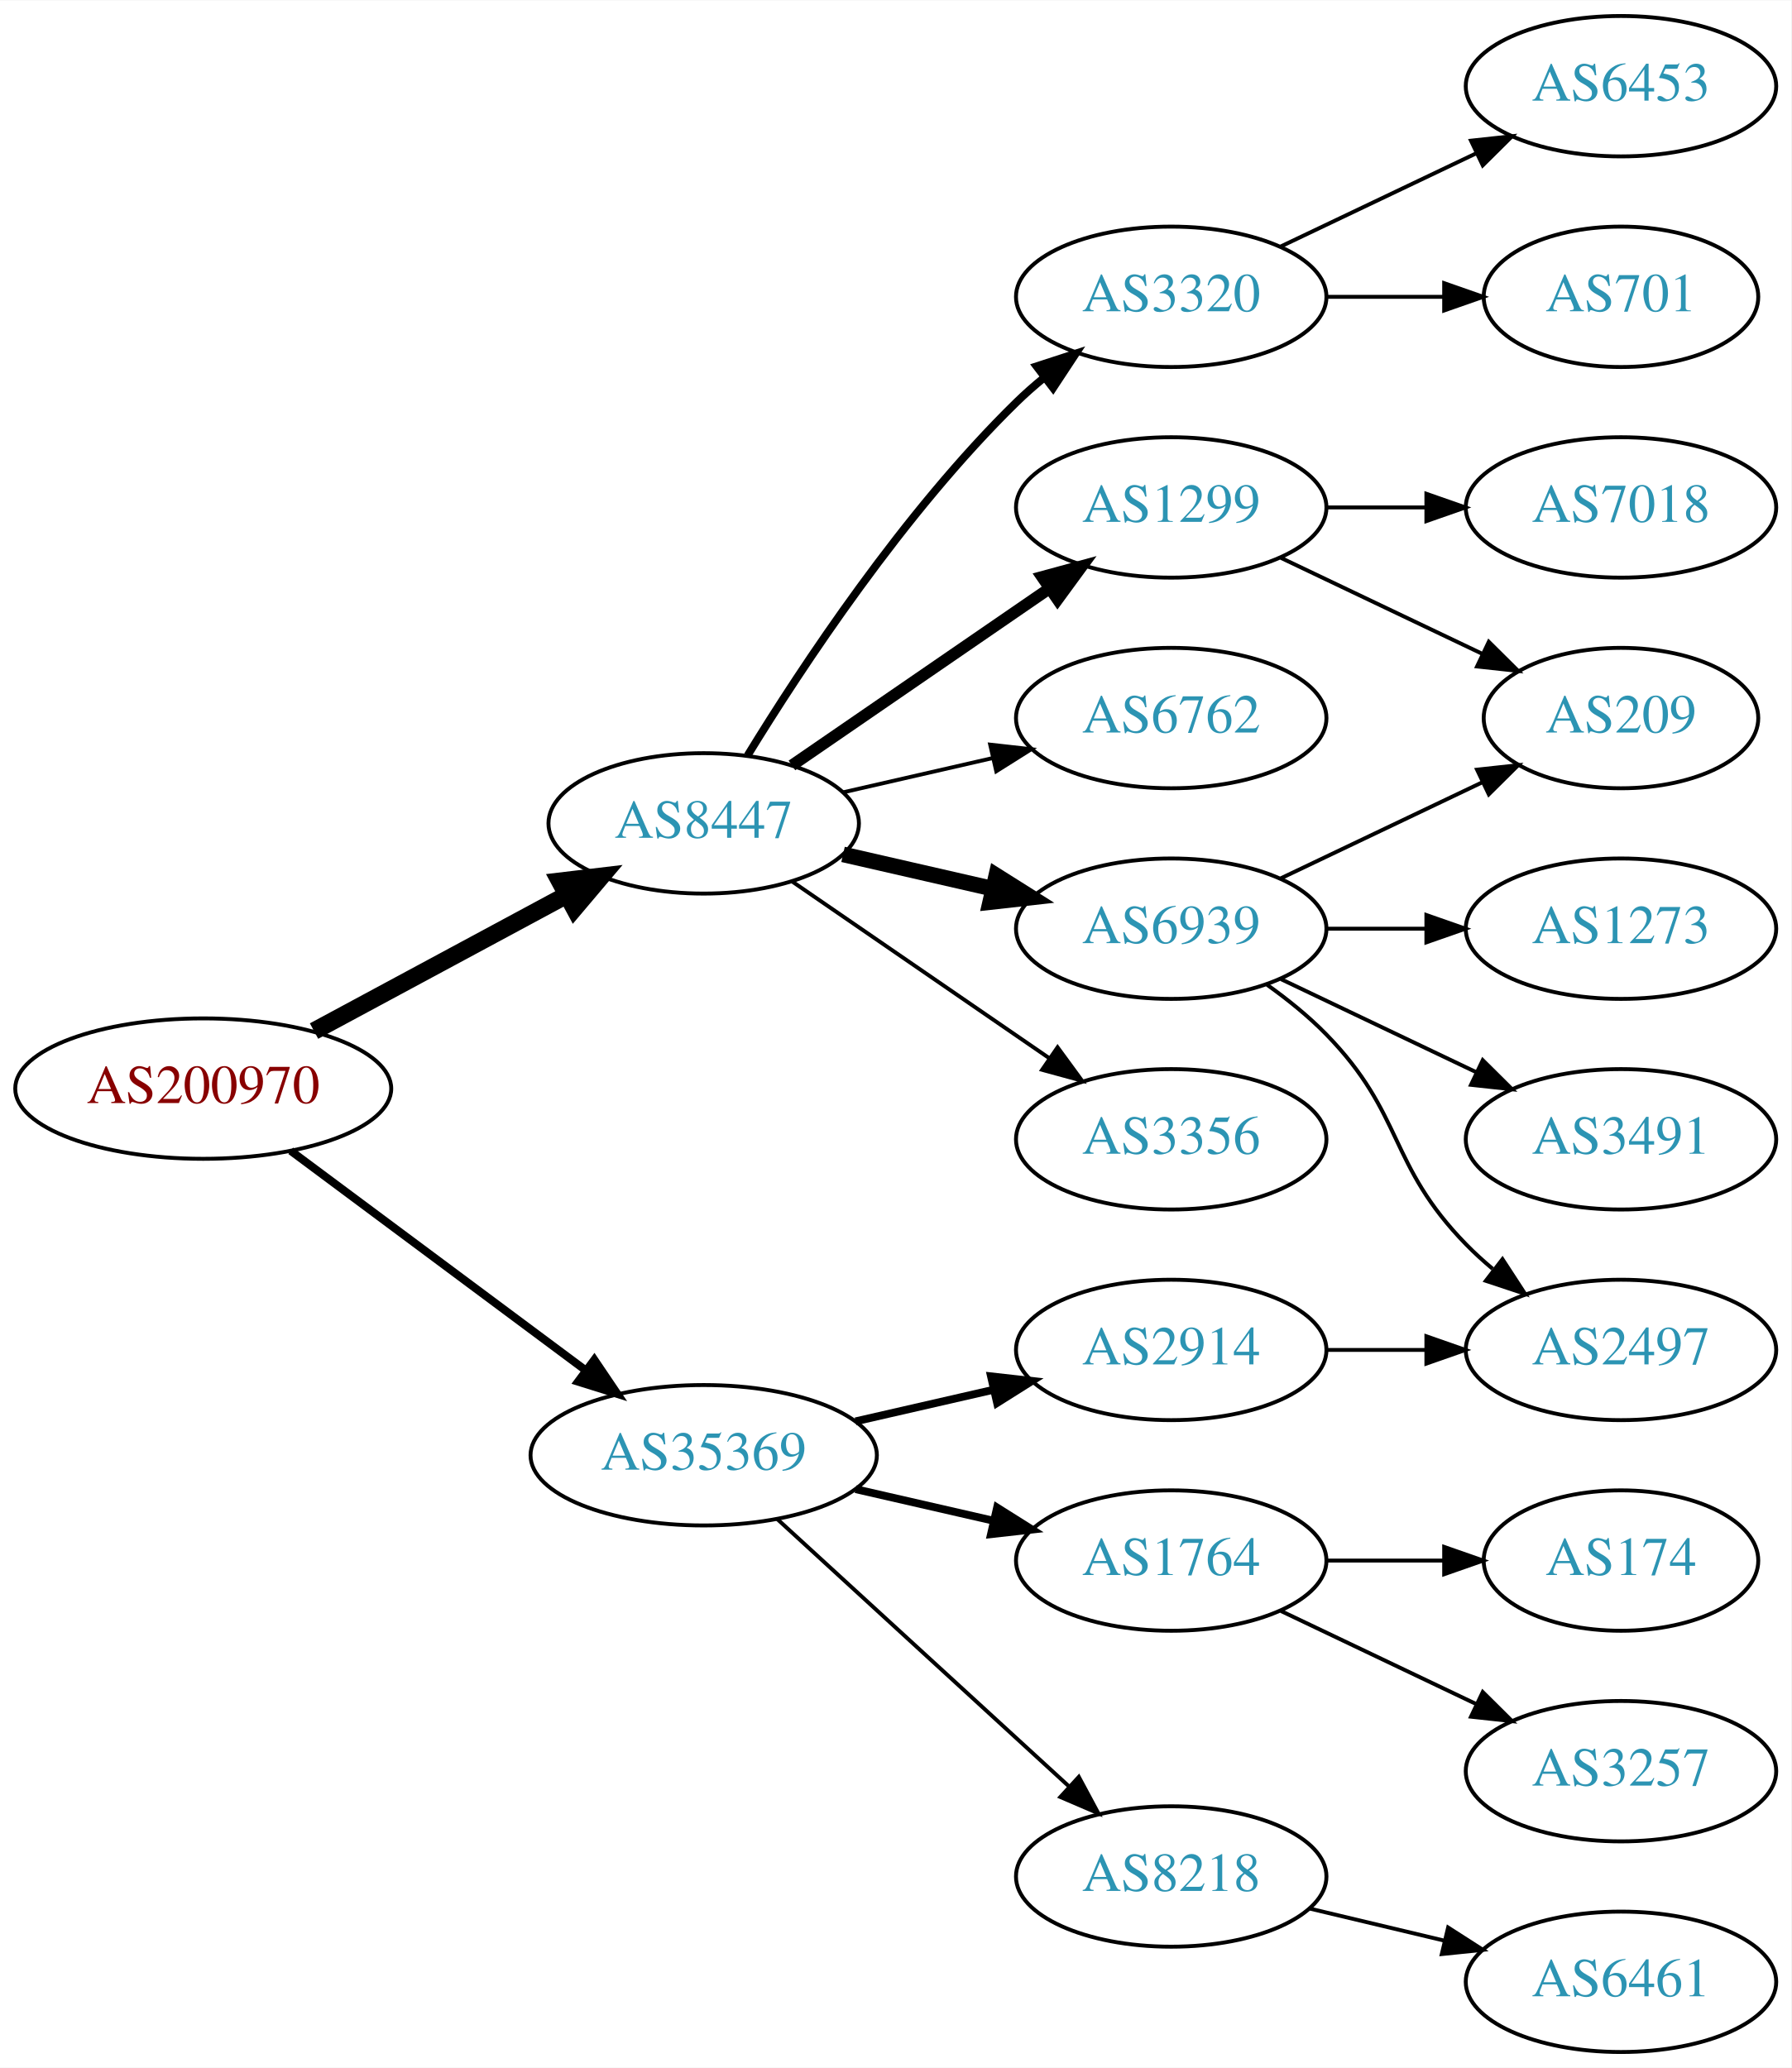
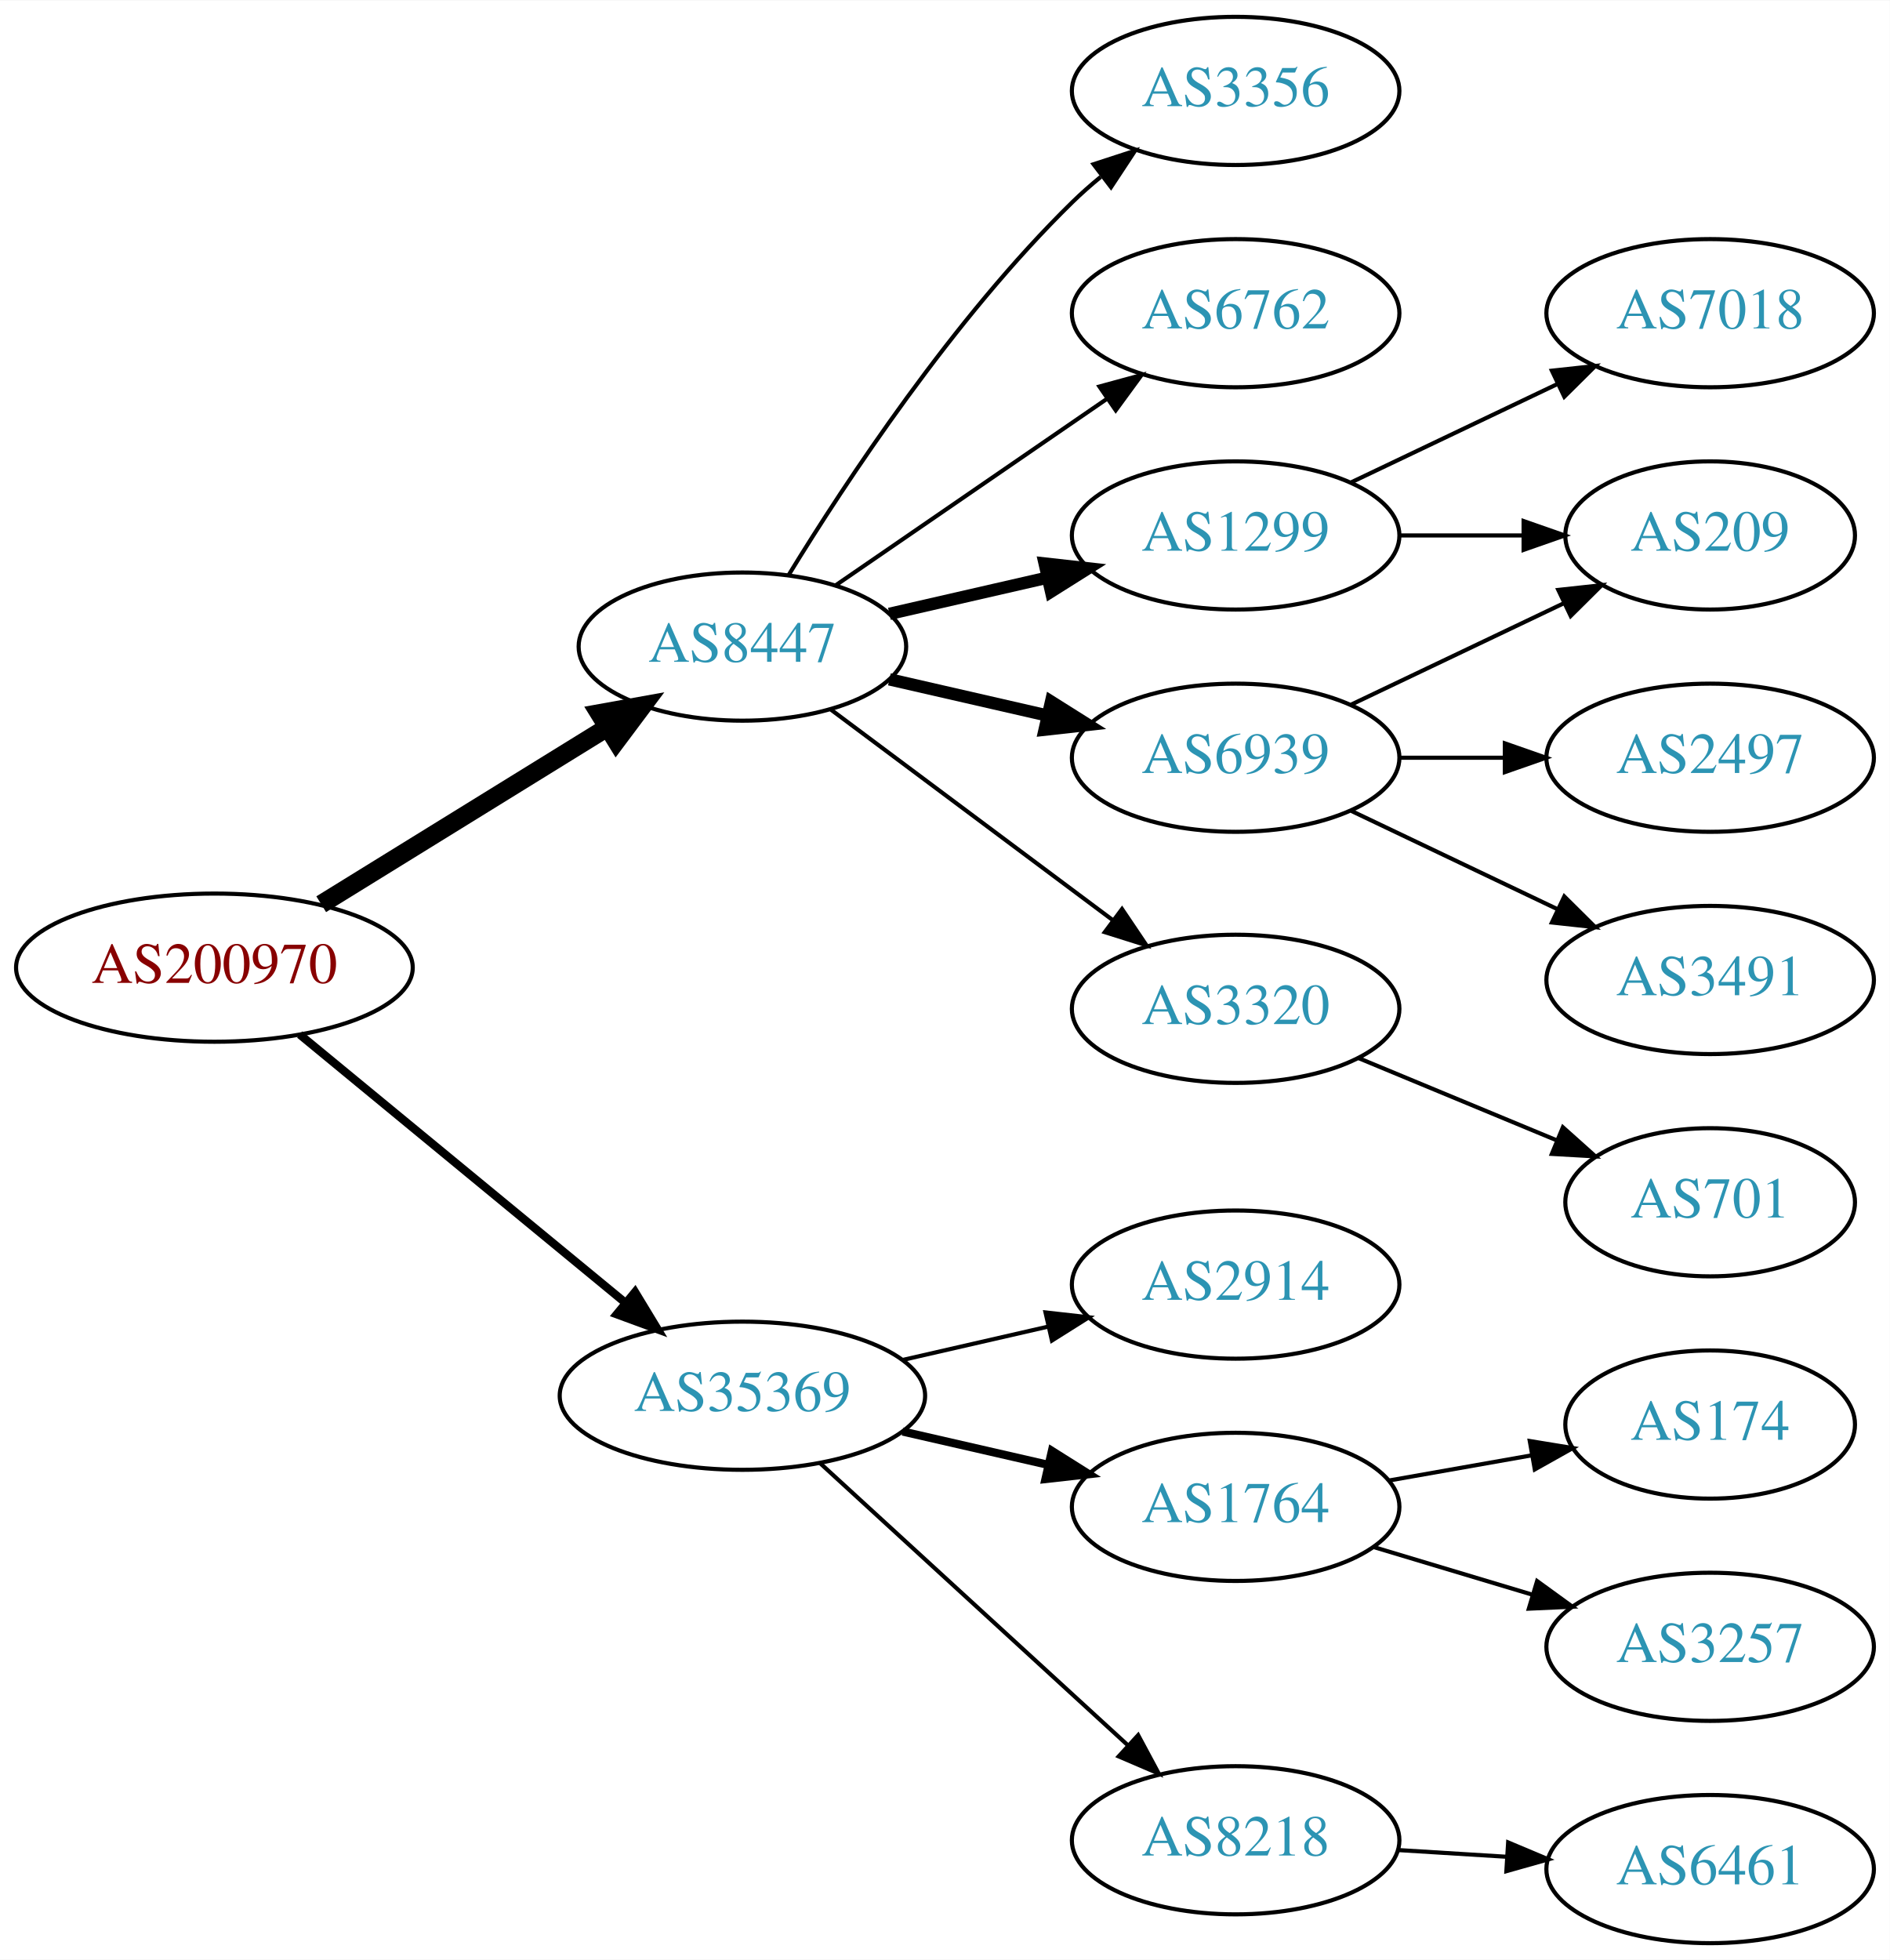
- <svg xmlns="http://www.w3.org/2000/svg" xmlns:xlink="http://www.w3.org/1999/xlink" width="459pt" height="530pt" viewBox="0.00 0.00 459.17 530.00">
-   <g id="graph0" class="graph" transform="scale(1 1) rotate(0) translate(4 526)">
-     <polygon fill="white" stroke="none" points="-4,4 -4,-526 455.17,-526 455.17,4 -4,4" />
+ <svg xmlns="http://www.w3.org/2000/svg" xmlns:xlink="http://www.w3.org/1999/xlink" width="459pt" height="476pt" viewBox="0.00 0.00 459.17 476.00">
+   <g id="graph0" class="graph" transform="scale(1 1) rotate(0) translate(4 472)">
+     <polygon fill="white" stroke="none" points="-4,4 -4,-472 455.17,-472 455.17,4 -4,4" />
    <g id="node1" class="node">
      <g id="a_node1">
        <a xlink:href="/asn/200970" xlink:title="AS200970 ~ Riepert Informationstechnologie OG [AT]">
-           <ellipse fill="#ffffff" stroke="black" cx="48.096" cy="-247" rx="48.192" ry="18" />
-           <text text-anchor="middle" x="48.096" y="-243.3" font-family="Times,serif" font-size="14.00" fill="#880000">AS200970</text>
+           <ellipse fill="#ffffff" stroke="black" cx="48.096" cy="-237" rx="48.192" ry="18" />
+           <text text-anchor="middle" x="48.096" y="-233.3" font-family="Times,serif" font-size="14.00" fill="#880000">AS200970</text>
        </a>
      </g>
    </g>
    <g id="node2" class="node">
      <g id="a_node2">
        <a xlink:href="/asn/8447" xlink:title="AS8447 ~ A1 Telekom Austria AG [AT]">
          <ellipse fill="#ffffff" stroke="black" cx="176.388" cy="-315" rx="39.794" ry="18" />
          <text text-anchor="middle" x="176.388" y="-311.3" font-family="Times,serif" font-size="14.00" fill="#2c94b3">AS8447</text>
        </a>
      </g>
    </g>
    <g id="edge1" class="edge">
-       <path fill="none" stroke="black" stroke-width="4.5" d="M76.499,-261.755C95.498,-271.985 120.934,-285.68 141.251,-296.62" />
-       <polygon fill="black" stroke="black" stroke-width="4.5" points="139.512,-300.155 150.184,-301.429 143.246,-293.222 139.512,-300.155" />
+       <path fill="none" stroke="black" stroke-width="4.5" d="M74.047,-252.41C93.923,-264.686 121.887,-281.957 143.406,-295.248" />
+       <polygon fill="black" stroke="black" stroke-width="4.5" points="141.614,-298.769 152.192,-300.674 145.752,-292.069 141.614,-298.769" />
    </g>
    <g id="node3" class="node">
      <g id="a_node3">
        <a xlink:href="/asn/35369" xlink:title="AS35369 ~ LINZAG-TELEKOM-AS [AT]">
-           <ellipse fill="#ffffff" stroke="black" cx="176.388" cy="-153" rx="44.393" ry="18" />
-           <text text-anchor="middle" x="176.388" y="-149.3" font-family="Times,serif" font-size="14.00" fill="#2c94b3">AS35369</text>
+           <ellipse fill="#ffffff" stroke="black" cx="176.388" cy="-133" rx="44.393" ry="18" />
+           <text text-anchor="middle" x="176.388" y="-129.3" font-family="Times,serif" font-size="14.00" fill="#2c94b3">AS35369</text>
        </a>
      </g>
    </g>
    <g id="edge2" class="edge">
-       <path fill="none" stroke="black" stroke-width="2.045" d="M70.519,-231.054C91.328,-215.566 123.078,-191.934 146.192,-174.731" />
-       <polygon fill="black" stroke="black" stroke-width="2.045" points="148.348,-177.489 154.28,-168.71 144.169,-171.873 148.348,-177.489" />
+       <path fill="none" stroke="black" stroke-width="2" d="M68.829,-220.75C90.052,-203.273 123.958,-175.352 147.812,-155.708" />
+       <polygon fill="black" stroke="black" stroke-width="2" points="150.298,-158.195 155.793,-149.136 145.849,-152.791 150.298,-158.195" />
    </g>
    <g id="node4" class="node">
      <g id="a_node4">
+         <a xlink:href="/asn/3356" xlink:title="AS3356 ~ Level 3 Parent, LLC [US]">
+           <ellipse fill="#ffffff" stroke="black" cx="296.23" cy="-450" rx="39.794" ry="18" />
+           <text text-anchor="middle" x="296.23" y="-446.3" font-family="Times,serif" font-size="14.00" fill="#2c94b3">AS3356</text>
+         </a>
+       </g>
+     </g>
+     <g id="edge3" class="edge">
+       <path fill="none" stroke="black" d="M187.653,-332.44C201.462,-354.991 227.651,-394.722 256.584,-423 258.724,-425.092 261.041,-427.137 263.441,-429.106" />
+       <polygon fill="black" stroke="black" points="261.708,-432.185 271.782,-435.464 265.951,-426.618 261.708,-432.185" />
+     </g>
+     <g id="node5" class="node">
+       <g id="a_node5">
+         <a xlink:href="/asn/6762" xlink:title="AS6762 ~ TELECOM ITALIA SPARKLE S.p.A. [IT]">
+           <ellipse fill="#ffffff" stroke="black" cx="296.23" cy="-396" rx="39.794" ry="18" />
+           <text text-anchor="middle" x="296.23" y="-392.3" font-family="Times,serif" font-size="14.00" fill="#2c94b3">AS6762</text>
+         </a>
+       </g>
+     </g>
+     <g id="edge4" class="edge">
+       <path fill="none" stroke="black" d="M199.002,-329.857C217.49,-342.565 244.304,-360.995 264.934,-375.175" />
+       <polygon fill="black" stroke="black" points="263.13,-378.183 273.354,-380.963 267.096,-372.414 263.13,-378.183" />
+     </g>
+     <g id="node6" class="node">
+       <g id="a_node6">
+         <a xlink:href="/asn/1299" xlink:title="AS1299 ~ Telia Carrier [EU]">
+           <ellipse fill="#ffffff" stroke="black" cx="296.23" cy="-342" rx="39.794" ry="18" />
+           <text text-anchor="middle" x="296.23" y="-338.3" font-family="Times,serif" font-size="14.00" fill="#2c94b3">AS1299</text>
+         </a>
+       </g>
+     </g>
+     <g id="edge5" class="edge">
+       <path fill="none" stroke="black" stroke-width="3" d="M212.107,-322.955C224.107,-325.704 237.728,-328.825 250.42,-331.733" />
+       <polygon fill="black" stroke="black" stroke-width="3" points="249.823,-335.187 260.352,-334.009 251.386,-328.364 249.823,-335.187" />
+     </g>
+     <g id="node7" class="node">
+       <g id="a_node7">
        <a xlink:href="/asn/6939" xlink:title="AS6939 ~ Hurricane Electric LLC [US]">
          <ellipse fill="#ffffff" stroke="black" cx="296.23" cy="-288" rx="39.794" ry="18" />
          <text text-anchor="middle" x="296.23" y="-284.3" font-family="Times,serif" font-size="14.00" fill="#2c94b3">AS6939</text>
        </a>
      </g>
    </g>
-     <g id="edge3" class="edge">
-       <path fill="none" stroke="black" stroke-width="4" d="M212.107,-307.045C224.107,-304.296 237.728,-301.175 250.42,-298.267" />
-       <polygon fill="black" stroke="black" stroke-width="4" points="251.386,-301.636 260.352,-295.991 249.823,-294.813 251.386,-301.636" />
-     </g>
-     <g id="node5" class="node">
-       <g id="a_node5">
-         <a xlink:href="/asn/3356" xlink:title="AS3356 ~ Level 3 Parent, LLC [US]">
-           <ellipse fill="#ffffff" stroke="black" cx="296.23" cy="-234" rx="39.794" ry="18" />
-           <text text-anchor="middle" x="296.23" y="-230.3" font-family="Times,serif" font-size="14.00" fill="#2c94b3">AS3356</text>
-         </a>
-       </g>
-     </g>
-     <g id="edge4" class="edge">
-       <path fill="none" stroke="black" d="M199.002,-300.143C217.49,-287.435 244.304,-269.005 264.934,-254.825" />
-       <polygon fill="black" stroke="black" points="267.096,-257.586 273.354,-249.037 263.13,-251.817 267.096,-257.586" />
-     </g>
-     <g id="node6" class="node">
-       <g id="a_node6">
-         <a xlink:href="/asn/1299" xlink:title="AS1299 ~ Telia Carrier [EU]">
-           <ellipse fill="#ffffff" stroke="black" cx="296.23" cy="-396" rx="39.794" ry="18" />
-           <text text-anchor="middle" x="296.23" y="-392.3" font-family="Times,serif" font-size="14.00" fill="#2c94b3">AS1299</text>
-         </a>
-       </g>
-     </g>
-     <g id="edge5" class="edge">
-       <path fill="none" stroke="black" stroke-width="3" d="M199.002,-329.857C217.49,-342.565 244.304,-360.995 264.934,-375.175" />
-       <polygon fill="black" stroke="black" stroke-width="3" points="263.13,-378.183 273.354,-380.963 267.096,-372.414 263.13,-378.183" />
-     </g>
-     <g id="node7" class="node">
-       <g id="a_node7">
-         <a xlink:href="/asn/3320" xlink:title="AS3320 ~ DTAG [DE]">
-           <ellipse fill="#ffffff" stroke="black" cx="296.23" cy="-450" rx="39.794" ry="18" />
-           <text text-anchor="middle" x="296.23" y="-446.3" font-family="Times,serif" font-size="14.00" fill="#2c94b3">AS3320</text>
-         </a>
-       </g>
-     </g>
    <g id="edge6" class="edge">
-       <path fill="none" stroke="black" stroke-width="2" d="M187.653,-332.44C201.462,-354.991 227.651,-394.722 256.584,-423 258.724,-425.092 261.041,-427.137 263.441,-429.106" />
-       <polygon fill="black" stroke="black" stroke-width="2" points="261.708,-432.185 271.782,-435.464 265.951,-426.618 261.708,-432.185" />
+       <path fill="none" stroke="black" stroke-width="3" d="M212.107,-307.045C224.107,-304.296 237.728,-301.175 250.42,-298.267" />
+       <polygon fill="black" stroke="black" stroke-width="3" points="251.386,-301.636 260.352,-295.991 249.823,-294.813 251.386,-301.636" />
    </g>
    <g id="node8" class="node">
      <g id="a_node8">
-         <a xlink:href="/asn/6762" xlink:title="AS6762 ~ TELECOM ITALIA SPARKLE S.p.A. [IT]">
-           <ellipse fill="#ffffff" stroke="black" cx="296.23" cy="-342" rx="39.794" ry="18" />
-           <text text-anchor="middle" x="296.23" y="-338.3" font-family="Times,serif" font-size="14.00" fill="#2c94b3">AS6762</text>
+         <a xlink:href="/asn/3320" xlink:title="AS3320 ~ DTAG [DE]">
+           <ellipse fill="#ffffff" stroke="black" cx="296.23" cy="-227" rx="39.794" ry="18" />
+           <text text-anchor="middle" x="296.23" y="-223.3" font-family="Times,serif" font-size="14.00" fill="#2c94b3">AS3320</text>
        </a>
      </g>
    </g>
    <g id="edge7" class="edge">
-       <path fill="none" stroke="black" d="M212.107,-322.955C224.107,-325.704 237.728,-328.825 250.42,-331.733" />
-       <polygon fill="black" stroke="black" points="249.823,-335.187 260.352,-334.009 251.386,-328.364 249.823,-335.187" />
+       <path fill="none" stroke="black" d="M197.914,-299.672C216.892,-285.499 245.283,-264.298 266.508,-248.448" />
+       <polygon fill="black" stroke="black" points="268.625,-251.236 274.543,-242.448 264.437,-245.627 268.625,-251.236" />
+     </g>
+     <g id="node14" class="node">
+       <g id="a_node14">
+         <a xlink:href="/asn/2914" xlink:title="AS2914 ~ NTT America, Inc. [US]">
+           <ellipse fill="#ffffff" stroke="black" cx="296.23" cy="-160" rx="39.794" ry="18" />
+           <text text-anchor="middle" x="296.23" y="-156.3" font-family="Times,serif" font-size="14.00" fill="#2c94b3">AS2914</text>
+         </a>
+       </g>
+     </g>
+     <g id="edge14" class="edge">
+       <path fill="none" stroke="black" d="M215.322,-141.692C226.563,-144.267 238.976,-147.111 250.599,-149.774" />
+       <polygon fill="black" stroke="black" points="250.031,-153.235 260.56,-152.057 251.595,-146.412 250.031,-153.235" />
+     </g>
+     <g id="node15" class="node">
+       <g id="a_node15">
+         <a xlink:href="/asn/1764" xlink:title="AS1764 ~ NEXTLAYER-AS [AT]">
+           <ellipse fill="#ffffff" stroke="black" cx="296.23" cy="-106" rx="39.794" ry="18" />
+           <text text-anchor="middle" x="296.23" y="-102.3" font-family="Times,serif" font-size="14.00" fill="#2c94b3">AS1764</text>
+         </a>
+       </g>
+     </g>
+     <g id="edge15" class="edge">
+       <path fill="none" stroke="black" stroke-width="2" d="M215.322,-124.308C226.563,-121.733 238.976,-118.889 250.599,-116.226" />
+       <polygon fill="black" stroke="black" stroke-width="2" points="251.595,-119.588 260.56,-113.943 250.031,-112.765 251.595,-119.588" />
    </g>
    <g id="node16" class="node">
      <g id="a_node16">
-         <a xlink:href="/asn/2914" xlink:title="AS2914 ~ NTT America, Inc. [US]">
-           <ellipse fill="#ffffff" stroke="black" cx="296.23" cy="-180" rx="39.794" ry="18" />
-           <text text-anchor="middle" x="296.23" y="-176.3" font-family="Times,serif" font-size="14.00" fill="#2c94b3">AS2914</text>
+         <a xlink:href="/asn/8218" xlink:title="AS8218 ~ legacy Neotelecoms [FR]">
+           <ellipse fill="#ffffff" stroke="black" cx="296.23" cy="-25" rx="39.794" ry="18" />
+           <text text-anchor="middle" x="296.23" y="-21.3" font-family="Times,serif" font-size="14.00" fill="#2c94b3">AS8218</text>
        </a>
      </g>
    </g>
    <g id="edge16" class="edge">
-       <path fill="none" stroke="black" stroke-width="2" d="M215.322,-161.692C226.563,-164.267 238.976,-167.111 250.599,-169.774" />
-       <polygon fill="black" stroke="black" stroke-width="2" points="250.031,-173.235 260.56,-172.057 251.595,-166.412 250.031,-173.235" />
-     </g>
-     <g id="node17" class="node">
-       <g id="a_node17">
-         <a xlink:href="/asn/1764" xlink:title="AS1764 ~ NEXTLAYER-AS [AT]">
-           <ellipse fill="#ffffff" stroke="black" cx="296.23" cy="-126" rx="39.794" ry="18" />
-           <text text-anchor="middle" x="296.23" y="-122.3" font-family="Times,serif" font-size="14.00" fill="#2c94b3">AS1764</text>
-         </a>
-       </g>
-     </g>
-     <g id="edge17" class="edge">
-       <path fill="none" stroke="black" stroke-width="2" d="M215.322,-144.308C226.563,-141.733 238.976,-138.889 250.599,-136.226" />
-       <polygon fill="black" stroke="black" stroke-width="2" points="251.595,-139.588 260.56,-133.943 250.031,-132.765 251.595,-139.588" />
-     </g>
-     <g id="node18" class="node">
-       <g id="a_node18">
-         <a xlink:href="/asn/8218" xlink:title="AS8218 ~ legacy Neotelecoms [FR]">
-           <ellipse fill="#ffffff" stroke="black" cx="296.23" cy="-45" rx="39.794" ry="18" />
-           <text text-anchor="middle" x="296.23" y="-41.3" font-family="Times,serif" font-size="14.00" fill="#2c94b3">AS8218</text>
-         </a>
-       </g>
-     </g>
-     <g id="edge18" class="edge">
-       <path fill="none" stroke="black" d="M195.285,-136.597C215.214,-118.333 247.571,-88.678 270.048,-68.079" />
-       <polygon fill="black" stroke="black" points="272.543,-70.54 277.55,-61.203 267.813,-65.38 272.543,-70.54" />
+       <path fill="none" stroke="black" d="M195.285,-116.597C215.214,-98.333 247.571,-68.678 270.048,-48.079" />
+       <polygon fill="black" stroke="black" points="272.543,-50.54 277.55,-41.203 267.813,-45.38 272.543,-50.54" />
    </g>
    <g id="node9" class="node">
      <g id="a_node9">
        <a xlink:href="/asn/209" xlink:title="AS209 ~ CenturyLink Communications, LLC [US]">
          <ellipse fill="#ffffff" stroke="black" cx="411.523" cy="-342" rx="35.194" ry="18" />
          <text text-anchor="middle" x="411.523" y="-338.3" font-family="Times,serif" font-size="14.00" fill="#2c94b3">AS209</text>
        </a>
      </g>
    </g>
    <g id="edge8" class="edge">
+       <path fill="none" stroke="black" d="M335.902,-342C345.608,-342 356.098,-342 366.061,-342" />
+       <polygon fill="black" stroke="black" points="366.198,-345.5 376.198,-342 366.198,-338.5 366.198,-345.5" />
+     </g>
+     <g id="node10" class="node">
+       <g id="a_node10">
+         <a xlink:href="/asn/7018" xlink:title="AS7018 ~ AT&amp;T Services, Inc. [US]">
+           <ellipse fill="#ffffff" stroke="black" cx="411.523" cy="-396" rx="39.794" ry="18" />
+           <text text-anchor="middle" x="411.523" y="-392.3" font-family="Times,serif" font-size="14.00" fill="#2c94b3">AS7018</text>
+         </a>
+       </g>
+     </g>
+     <g id="edge9" class="edge">
+       <path fill="none" stroke="black" d="M324.367,-354.934C339.361,-362.081 358.182,-371.052 374.405,-378.785" />
+       <polygon fill="black" stroke="black" points="373.075,-382.028 383.608,-383.171 376.087,-375.709 373.075,-382.028" />
+     </g>
+     <g id="edge12" class="edge">
      <path fill="none" stroke="black" d="M324.367,-300.934C339.798,-308.29 359.284,-317.577 375.819,-325.459" />
      <polygon fill="black" stroke="black" points="374.628,-328.768 385.161,-329.911 377.64,-322.449 374.628,-328.768" />
    </g>
-     <g id="node10" class="node">
-       <g id="a_node10">
-         <a xlink:href="/asn/2497" xlink:title="AS2497 ~ Internet Initiative Japan Inc. [JP]">
-           <ellipse fill="#ffffff" stroke="black" cx="411.523" cy="-180" rx="39.794" ry="18" />
-           <text text-anchor="middle" x="411.523" y="-176.3" font-family="Times,serif" font-size="14.00" fill="#2c94b3">AS2497</text>
-         </a>
-       </g>
-     </g>
-     <g id="edge9" class="edge">
-       <path fill="none" stroke="black" d="M320.824,-273.611C326.08,-269.852 331.412,-265.563 335.877,-261 356.049,-240.383 351.704,-227.617 371.877,-207 373.969,-204.861 376.253,-202.782 378.63,-200.79" />
-       <polygon fill="black" stroke="black" points="381.148,-203.268 386.929,-194.389 376.873,-197.725 381.148,-203.268" />
-     </g>
    <g id="node11" class="node">
      <g id="a_node11">
-         <a xlink:href="/asn/1273" xlink:title="AS1273 ~ Vodafone Group PLC [EU]">
+         <a xlink:href="/asn/2497" xlink:title="AS2497 ~ Internet Initiative Japan Inc. [JP]">
          <ellipse fill="#ffffff" stroke="black" cx="411.523" cy="-288" rx="39.794" ry="18" />
-           <text text-anchor="middle" x="411.523" y="-284.3" font-family="Times,serif" font-size="14.00" fill="#2c94b3">AS1273</text>
+           <text text-anchor="middle" x="411.523" y="-284.3" font-family="Times,serif" font-size="14.00" fill="#2c94b3">AS2497</text>
        </a>
      </g>
    </g>
    <g id="edge10" class="edge">
      <path fill="none" stroke="black" d="M335.902,-288C344.105,-288 352.869,-288 361.401,-288" />
      <polygon fill="black" stroke="black" points="361.641,-291.5 371.641,-288 361.641,-284.5 361.641,-291.5" />
    </g>
    <g id="node12" class="node">
      <g id="a_node12">
        <a xlink:href="/asn/3491" xlink:title="AS3491 ~ PCCW Global, Inc. [US]">
          <ellipse fill="#ffffff" stroke="black" cx="411.523" cy="-234" rx="39.794" ry="18" />
          <text text-anchor="middle" x="411.523" y="-230.3" font-family="Times,serif" font-size="14.00" fill="#2c94b3">AS3491</text>
        </a>
      </g>
    </g>
    <g id="edge11" class="edge">
      <path fill="none" stroke="black" d="M324.367,-275.066C339.361,-267.919 358.182,-258.948 374.405,-251.215" />
      <polygon fill="black" stroke="black" points="376.087,-254.291 383.608,-246.829 373.075,-247.972 376.087,-254.291" />
    </g>
-     <g id="edge12" class="edge">
-       <path fill="none" stroke="black" d="M324.367,-383.066C339.798,-375.71 359.284,-366.423 375.819,-358.541" />
-       <polygon fill="black" stroke="black" points="377.64,-361.551 385.161,-354.089 374.628,-355.232 377.64,-361.551" />
-     </g>
    <g id="node13" class="node">
      <g id="a_node13">
-         <a xlink:href="/asn/7018" xlink:title="AS7018 ~ AT&amp;T Services, Inc. [US]">
-           <ellipse fill="#ffffff" stroke="black" cx="411.523" cy="-396" rx="39.794" ry="18" />
-           <text text-anchor="middle" x="411.523" y="-392.3" font-family="Times,serif" font-size="14.00" fill="#2c94b3">AS7018</text>
+         <a xlink:href="/asn/701" xlink:title="AS701 ~ UUNET [US]">
+           <ellipse fill="#ffffff" stroke="black" cx="411.523" cy="-180" rx="35.194" ry="18" />
+           <text text-anchor="middle" x="411.523" y="-176.3" font-family="Times,serif" font-size="14.00" fill="#2c94b3">AS701</text>
        </a>
      </g>
    </g>
    <g id="edge13" class="edge">
-       <path fill="none" stroke="black" d="M335.902,-396C344.105,-396 352.869,-396 361.401,-396" />
-       <polygon fill="black" stroke="black" points="361.641,-399.5 371.641,-396 361.641,-392.5 361.641,-399.5" />
-     </g>
-     <g id="node14" class="node">
-       <g id="a_node14">
-         <a xlink:href="/asn/6453" xlink:title="AS6453 ~ TATA COMMUNICATIONS (AMERICA) INC [US]">
-           <ellipse fill="#ffffff" stroke="black" cx="411.523" cy="-504" rx="39.794" ry="18" />
-           <text text-anchor="middle" x="411.523" y="-500.3" font-family="Times,serif" font-size="14.00" fill="#2c94b3">AS6453</text>
-         </a>
-       </g>
-     </g>
-     <g id="edge14" class="edge">
-       <path fill="none" stroke="black" d="M324.367,-462.934C339.361,-470.081 358.182,-479.052 374.405,-486.785" />
-       <polygon fill="black" stroke="black" points="373.075,-490.028 383.608,-491.171 376.087,-483.709 373.075,-490.028" />
-     </g>
-     <g id="node15" class="node">
-       <g id="a_node15">
-         <a xlink:href="/asn/701" xlink:title="AS701 ~ UUNET [US]">
-           <ellipse fill="#ffffff" stroke="black" cx="411.523" cy="-450" rx="35.194" ry="18" />
-           <text text-anchor="middle" x="411.523" y="-446.3" font-family="Times,serif" font-size="14.00" fill="#2c94b3">AS701</text>
-         </a>
-       </g>
-     </g>
-     <g id="edge15" class="edge">
-       <path fill="none" stroke="black" d="M335.902,-450C345.608,-450 356.098,-450 366.061,-450" />
-       <polygon fill="black" stroke="black" points="366.198,-453.5 376.198,-450 366.198,-446.5 366.198,-453.5" />
-     </g>
-     <g id="edge19" class="edge">
-       <path fill="none" stroke="black" d="M335.902,-180C344.105,-180 352.869,-180 361.401,-180" />
-       <polygon fill="black" stroke="black" points="361.641,-183.5 371.641,-180 361.641,-176.5 361.641,-183.5" />
-     </g>
-     <g id="node19" class="node">
-       <g id="a_node19">
+       <path fill="none" stroke="black" d="M326.112,-215.018C340.77,-208.937 358.724,-201.489 374.3,-195.027" />
+       <polygon fill="black" stroke="black" points="375.744,-198.218 383.639,-191.153 373.062,-191.752 375.744,-198.218" />
+     </g>
+     <g id="node17" class="node">
+       <g id="a_node17">
        <a xlink:href="/asn/174" xlink:title="AS174 ~ Cogent Communications [US]">
          <ellipse fill="#ffffff" stroke="black" cx="411.523" cy="-126" rx="35.194" ry="18" />
          <text text-anchor="middle" x="411.523" y="-122.3" font-family="Times,serif" font-size="14.00" fill="#2c94b3">AS174</text>
        </a>
      </g>
    </g>
-     <g id="edge20" class="edge">
-       <path fill="none" stroke="black" d="M335.902,-126C345.608,-126 356.098,-126 366.061,-126" />
-       <polygon fill="black" stroke="black" points="366.198,-129.5 376.198,-126 366.198,-122.5 366.198,-129.5" />
-     </g>
-     <g id="node20" class="node">
-       <g id="a_node20">
+     <g id="edge17" class="edge">
+       <path fill="none" stroke="black" d="M333.388,-112.383C344.395,-114.326 356.595,-116.48 367.982,-118.49" />
+       <polygon fill="black" stroke="black" points="367.698,-121.994 378.154,-120.286 368.915,-115.101 367.698,-121.994" />
+     </g>
+     <g id="node18" class="node">
+       <g id="a_node18">
        <a xlink:href="/asn/3257" xlink:title="AS3257 ~ GTT [DE]">
          <ellipse fill="#ffffff" stroke="black" cx="411.523" cy="-72" rx="39.794" ry="18" />
          <text text-anchor="middle" x="411.523" y="-68.3" font-family="Times,serif" font-size="14.00" fill="#2c94b3">AS3257</text>
        </a>
      </g>
    </g>
-     <g id="edge21" class="edge">
-       <path fill="none" stroke="black" d="M324.367,-113.066C339.361,-105.919 358.182,-96.948 374.405,-89.215" />
-       <polygon fill="black" stroke="black" points="376.087,-92.291 383.608,-84.829 373.075,-85.972 376.087,-92.291" />
-     </g>
-     <g id="node21" class="node">
-       <g id="a_node21">
+     <g id="edge18" class="edge">
+       <path fill="none" stroke="black" d="M329.695,-96.257C341.665,-92.665 355.408,-88.54 368.127,-84.724" />
+       <polygon fill="black" stroke="black" points="369.481,-87.971 378.053,-81.745 367.469,-81.267 369.481,-87.971" />
+     </g>
+     <g id="node19" class="node">
+       <g id="a_node19">
        <a xlink:href="/asn/6461" xlink:title="AS6461 ~ Zayo Bandwidth [US]">
          <ellipse fill="#ffffff" stroke="black" cx="411.523" cy="-18" rx="39.794" ry="18" />
          <text text-anchor="middle" x="411.523" y="-14.3" font-family="Times,serif" font-size="14.00" fill="#2c94b3">AS6461</text>
        </a>
      </g>
    </g>
-     <g id="edge22" class="edge">
-       <path fill="none" stroke="black" d="M331.837,-36.752C342.709,-34.162 354.863,-31.265 366.305,-28.538" />
-       <polygon fill="black" stroke="black" points="367.212,-31.92 376.128,-26.197 365.589,-25.111 367.212,-31.92" />
+     <g id="edge19" class="edge">
+       <path fill="none" stroke="black" d="M335.586,-22.63C344.076,-22.106 353.179,-21.543 362.013,-20.997" />
+       <polygon fill="black" stroke="black" points="362.442,-24.478 372.207,-20.367 362.01,-17.491 362.442,-24.478" />
    </g>
  </g>
</svg>
